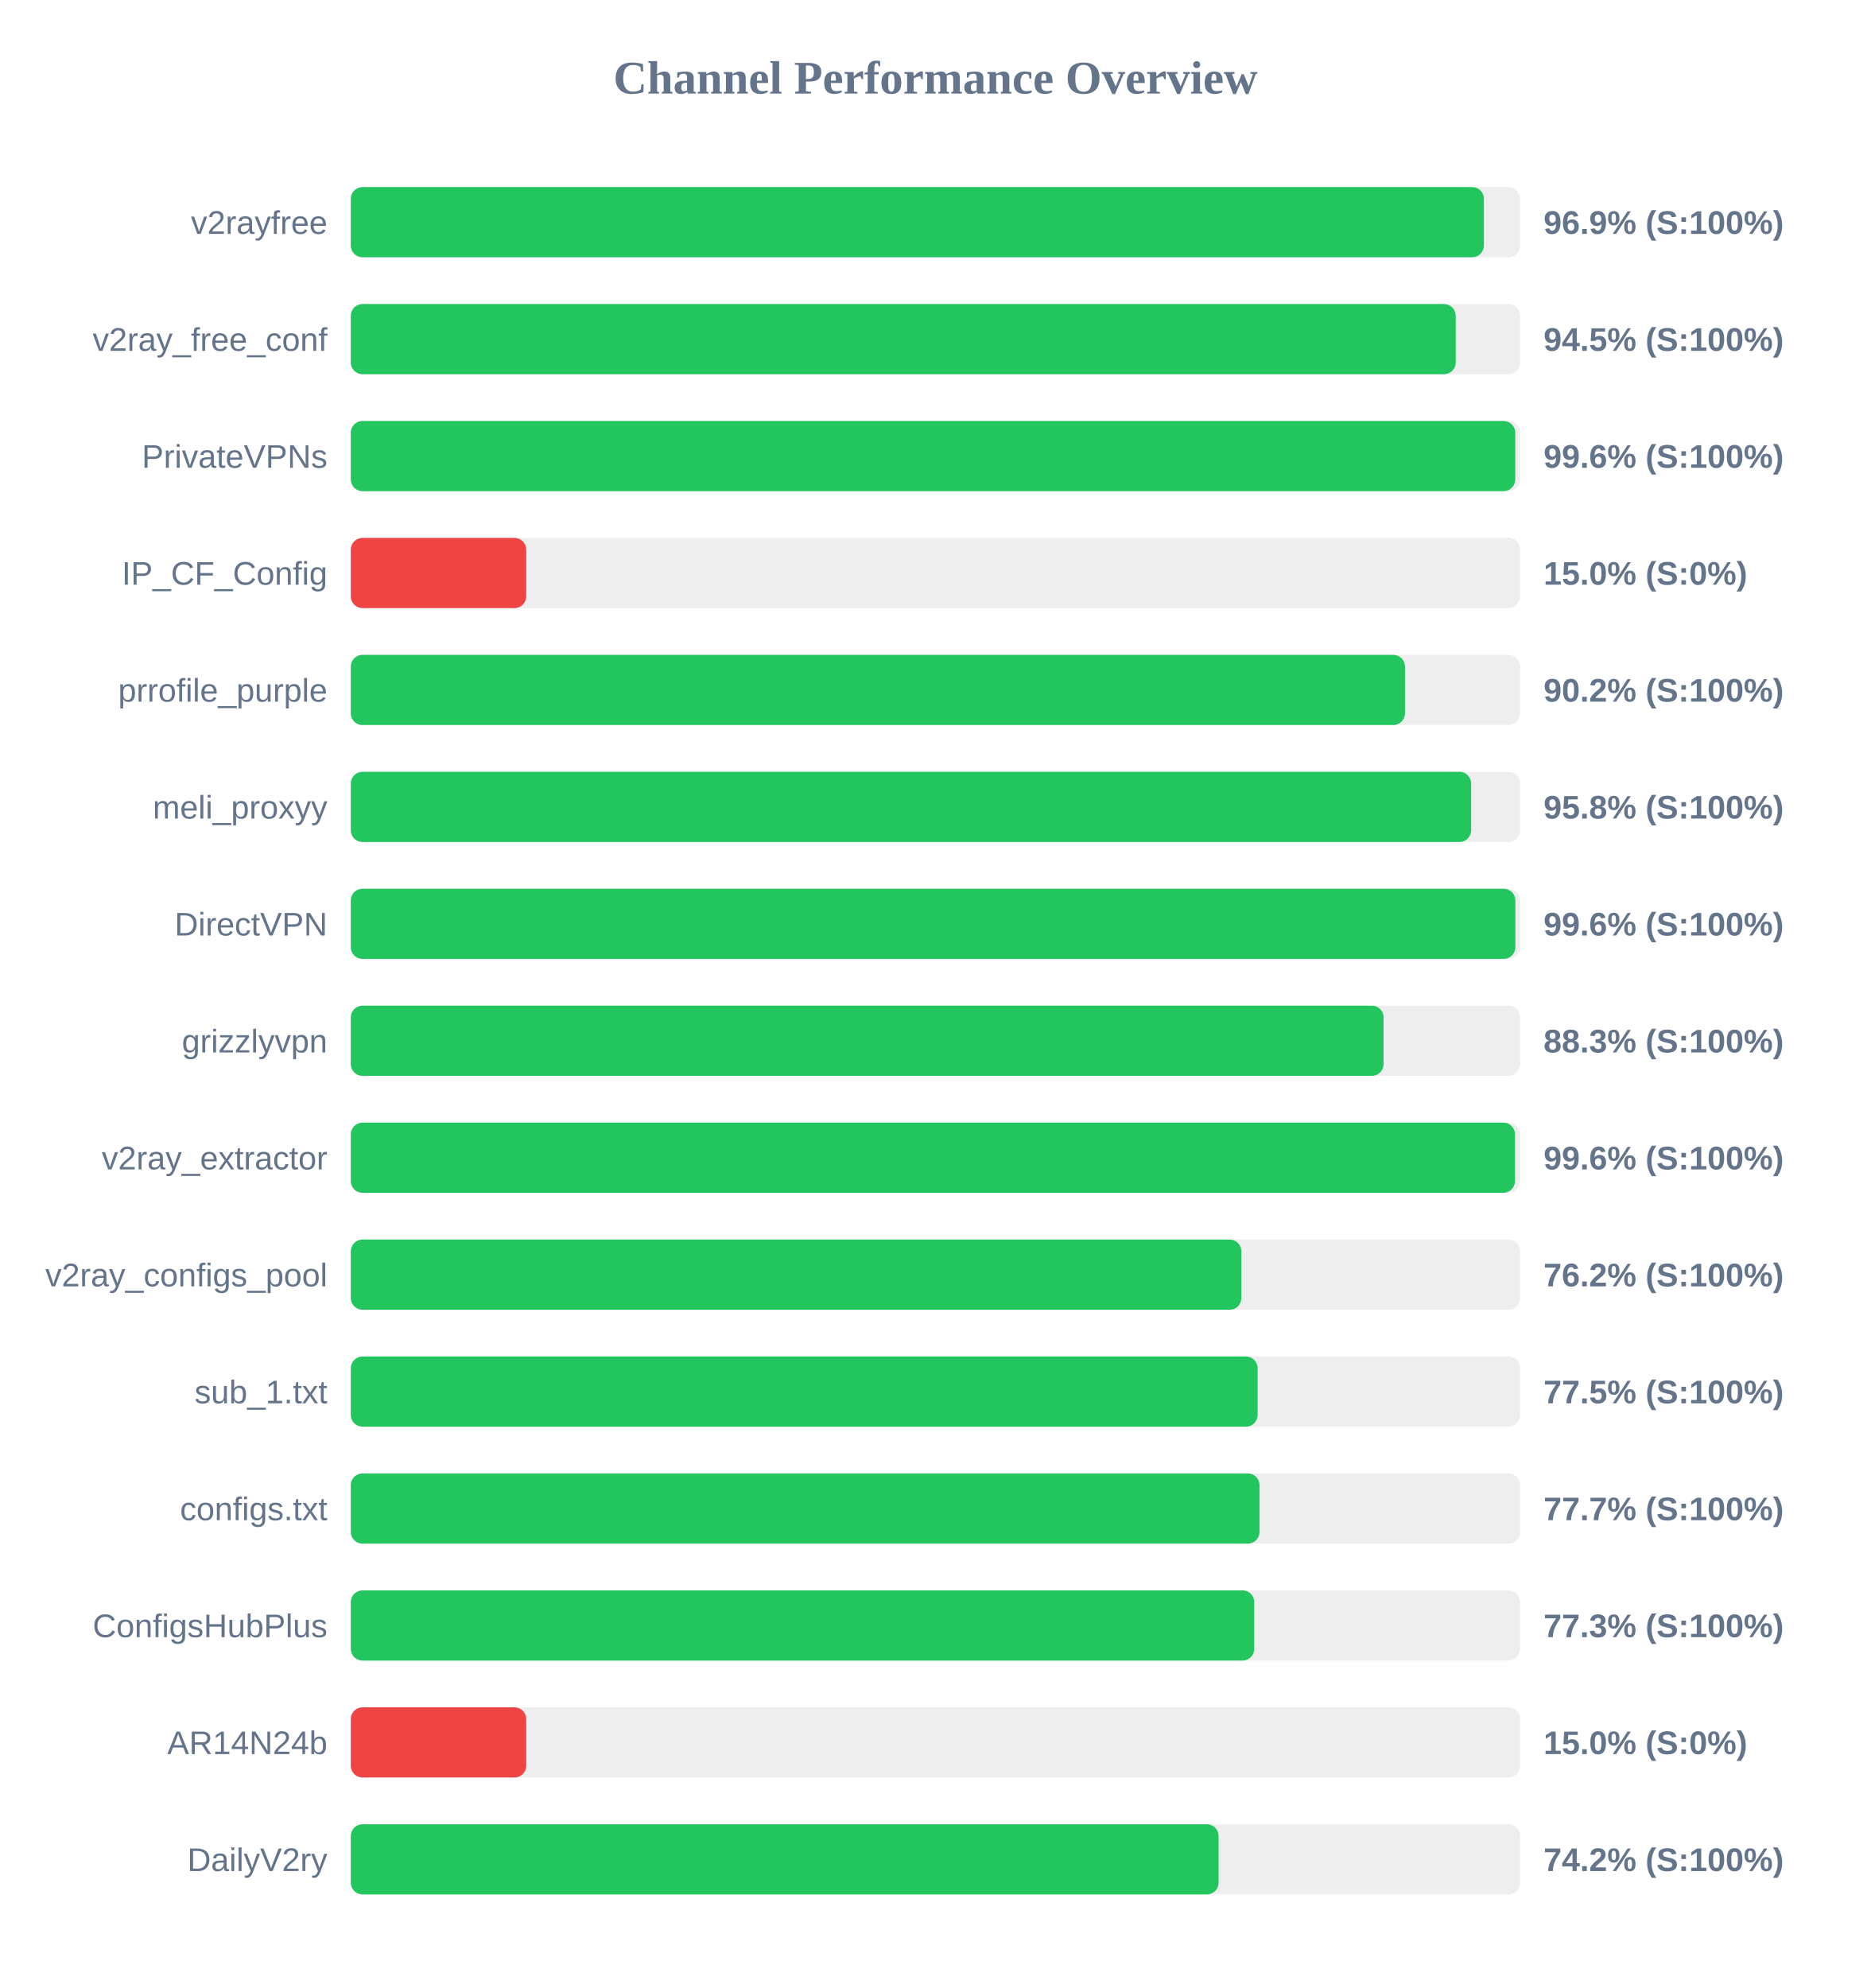
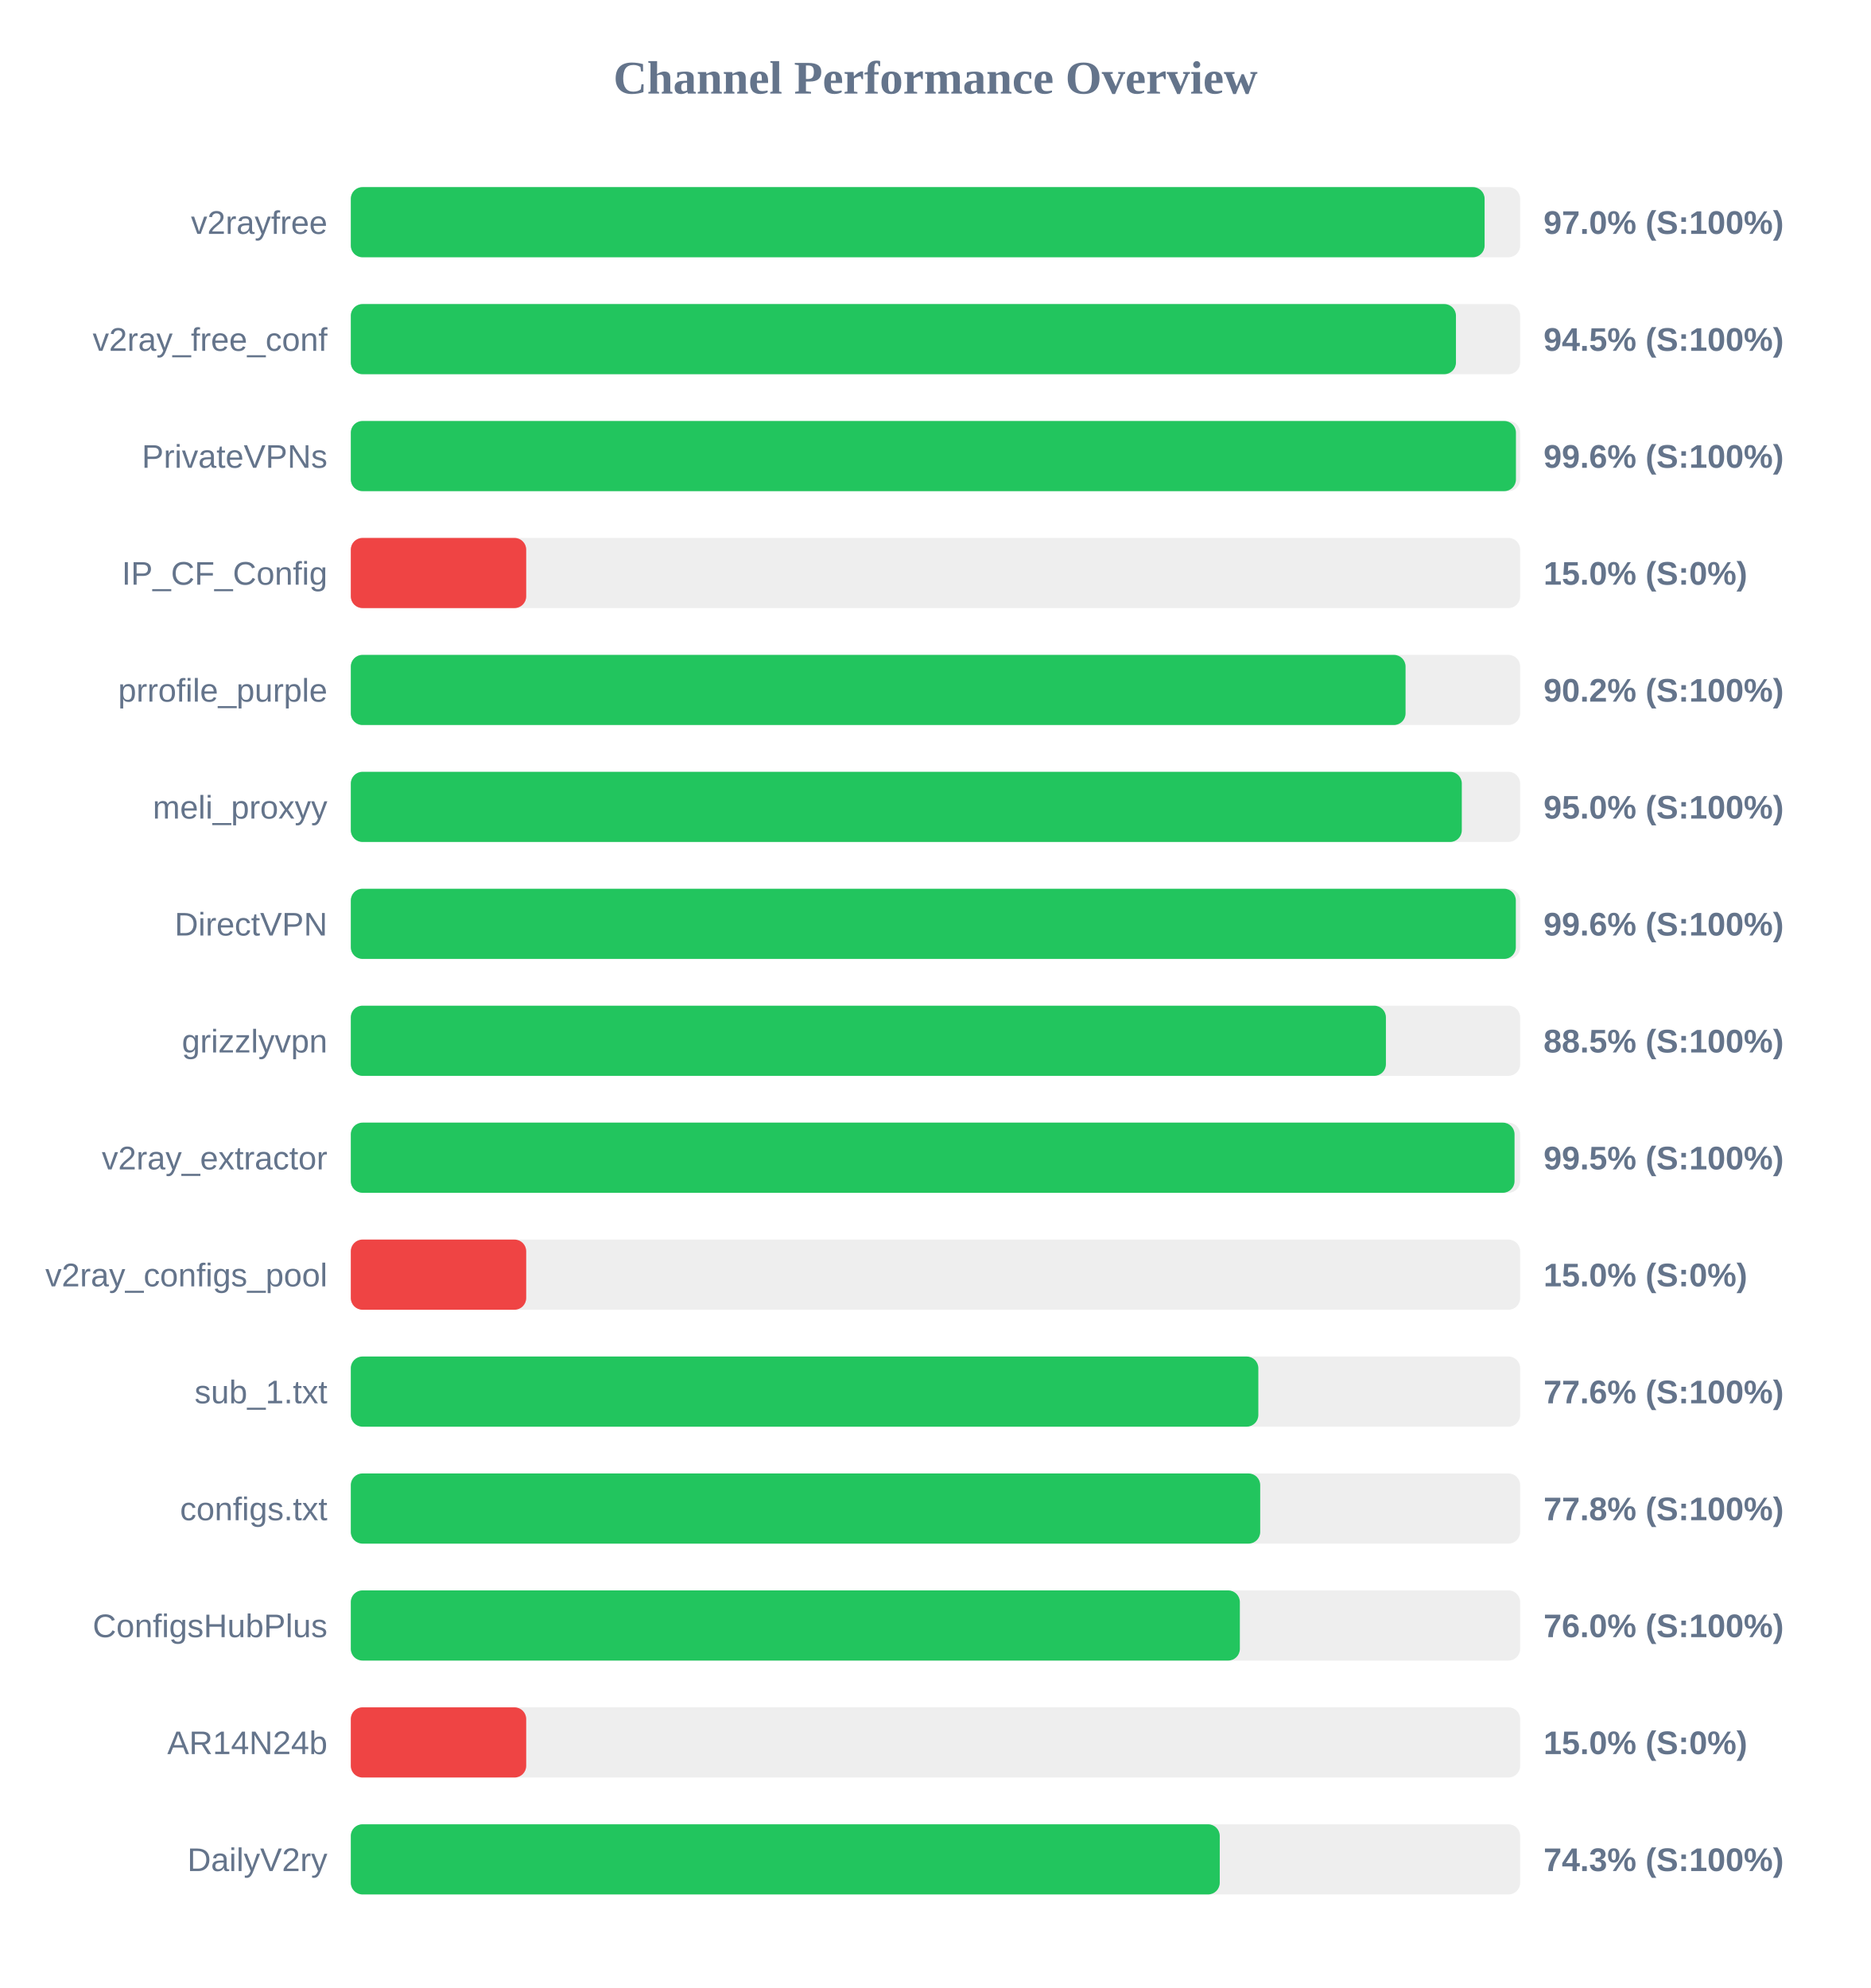
<svg xmlns="http://www.w3.org/2000/svg" width="800" height="850" version="1.1">
  <style>
        .row { font: 14px Arial; fill: #64748b; }
        .score { font: bold 14px Arial; fill: #64748b; }
    </style>
  <text x="400" y="40" text-anchor="middle" font-size="20px" font-weight="bold" fill="#64748b">Channel Performance Overview</text>
  <rect x="150" y="80" width="500" height="30" fill="#eee" rx="5" />
-   <rect x="150" y="80" width="484.5" height="30" fill="#22c55e" rx="5" />
+   <rect x="150" y="80" width="484.8" height="30" fill="#22c55e" rx="5" />
  <text x="140" y="100" text-anchor="end" class="row">v2rayfree</text>
-   <text x="660" y="100" text-anchor="start" class="score">96.9% (S:100%)</text>
+   <text x="660" y="100" text-anchor="start" class="score">97.0% (S:100%)</text>
  <rect x="150" y="130" width="500" height="30" fill="#eee" rx="5" />
-   <rect x="150" y="130" width="472.45" height="30" fill="#22c55e" rx="5" />
+   <rect x="150" y="130" width="472.55" height="30" fill="#22c55e" rx="5" />
  <text x="140" y="150" text-anchor="end" class="row">v2ray_free_conf</text>
  <text x="660" y="150" text-anchor="start" class="score">94.5% (S:100%)</text>
  <rect x="150" y="180" width="500" height="30" fill="#eee" rx="5" />
-   <rect x="150" y="180" width="497.9" height="30" fill="#22c55e" rx="5" />
+   <rect x="150" y="180" width="498.2" height="30" fill="#22c55e" rx="5" />
  <text x="140" y="200" text-anchor="end" class="row">PrivateVPNs</text>
  <text x="660" y="200" text-anchor="start" class="score">99.6% (S:100%)</text>
  <rect x="150" y="230" width="500" height="30" fill="#eee" rx="5" />
  <rect x="150" y="230" width="75.0" height="30" fill="#ef4444" rx="5" />
  <text x="140" y="250" text-anchor="end" class="row">IP_CF_Config</text>
  <text x="660" y="250" text-anchor="start" class="score">15.0% (S:0%)</text>
  <rect x="150" y="280" width="500" height="30" fill="#eee" rx="5" />
-   <rect x="150" y="280" width="450.75" height="30" fill="#22c55e" rx="5" />
+   <rect x="150" y="280" width="451.0" height="30" fill="#22c55e" rx="5" />
  <text x="140" y="300" text-anchor="end" class="row">prrofile_purple</text>
  <text x="660" y="300" text-anchor="start" class="score">90.2% (S:100%)</text>
  <rect x="150" y="330" width="500" height="30" fill="#eee" rx="5" />
-   <rect x="150" y="330" width="479.05" height="30" fill="#22c55e" rx="5" />
+   <rect x="150" y="330" width="475.05" height="30" fill="#22c55e" rx="5" />
  <text x="140" y="350" text-anchor="end" class="row">meli_proxyy</text>
-   <text x="660" y="350" text-anchor="start" class="score">95.8% (S:100%)</text>
+   <text x="660" y="350" text-anchor="start" class="score">95.0% (S:100%)</text>
  <rect x="150" y="380" width="500" height="30" fill="#eee" rx="5" />
-   <rect x="150" y="380" width="497.95" height="30" fill="#22c55e" rx="5" />
+   <rect x="150" y="380" width="498.15" height="30" fill="#22c55e" rx="5" />
  <text x="140" y="400" text-anchor="end" class="row">DirectVPN</text>
  <text x="660" y="400" text-anchor="start" class="score">99.6% (S:100%)</text>
  <rect x="150" y="430" width="500" height="30" fill="#eee" rx="5" />
-   <rect x="150" y="430" width="441.6" height="30" fill="#22c55e" rx="5" />
+   <rect x="150" y="430" width="442.6" height="30" fill="#22c55e" rx="5" />
  <text x="140" y="450" text-anchor="end" class="row">grizzlyvpn</text>
-   <text x="660" y="450" text-anchor="start" class="score">88.3% (S:100%)</text>
+   <text x="660" y="450" text-anchor="start" class="score">88.5% (S:100%)</text>
  <rect x="150" y="480" width="500" height="30" fill="#eee" rx="5" />
-   <rect x="150" y="480" width="497.8" height="30" fill="#22c55e" rx="5" />
+   <rect x="150" y="480" width="497.6" height="30" fill="#22c55e" rx="5" />
  <text x="140" y="500" text-anchor="end" class="row">v2ray_extractor</text>
-   <text x="660" y="500" text-anchor="start" class="score">99.6% (S:100%)</text>
+   <text x="660" y="500" text-anchor="start" class="score">99.5% (S:100%)</text>
  <rect x="150" y="530" width="500" height="30" fill="#eee" rx="5" />
-   <rect x="150" y="530" width="380.8" height="30" fill="#22c55e" rx="5" />
+   <rect x="150" y="530" width="75.0" height="30" fill="#ef4444" rx="5" />
  <text x="140" y="550" text-anchor="end" class="row">v2ray_configs_pool</text>
-   <text x="660" y="550" text-anchor="start" class="score">76.2% (S:100%)</text>
+   <text x="660" y="550" text-anchor="start" class="score">15.0% (S:0%)</text>
  <rect x="150" y="580" width="500" height="30" fill="#eee" rx="5" />
-   <rect x="150" y="580" width="387.75" height="30" fill="#22c55e" rx="5" />
+   <rect x="150" y="580" width="388.05" height="30" fill="#22c55e" rx="5" />
  <text x="140" y="600" text-anchor="end" class="row">sub_1.txt</text>
-   <text x="660" y="600" text-anchor="start" class="score">77.5% (S:100%)</text>
+   <text x="660" y="600" text-anchor="start" class="score">77.6% (S:100%)</text>
  <rect x="150" y="630" width="500" height="30" fill="#eee" rx="5" />
-   <rect x="150" y="630" width="388.55" height="30" fill="#22c55e" rx="5" />
+   <rect x="150" y="630" width="388.85" height="30" fill="#22c55e" rx="5" />
  <text x="140" y="650" text-anchor="end" class="row">configs.txt</text>
-   <text x="660" y="650" text-anchor="start" class="score">77.7% (S:100%)</text>
+   <text x="660" y="650" text-anchor="start" class="score">77.8% (S:100%)</text>
  <rect x="150" y="680" width="500" height="30" fill="#eee" rx="5" />
-   <rect x="150" y="680" width="386.3" height="30" fill="#22c55e" rx="5" />
+   <rect x="150" y="680" width="380.15" height="30" fill="#22c55e" rx="5" />
  <text x="140" y="700" text-anchor="end" class="row">ConfigsHubPlus</text>
-   <text x="660" y="700" text-anchor="start" class="score">77.3% (S:100%)</text>
+   <text x="660" y="700" text-anchor="start" class="score">76.0% (S:100%)</text>
  <rect x="150" y="730" width="500" height="30" fill="#eee" rx="5" />
  <rect x="150" y="730" width="75.0" height="30" fill="#ef4444" rx="5" />
  <text x="140" y="750" text-anchor="end" class="row">AR14N24b</text>
  <text x="660" y="750" text-anchor="start" class="score">15.0% (S:0%)</text>
  <rect x="150" y="780" width="500" height="30" fill="#eee" rx="5" />
-   <rect x="150" y="780" width="371.05" height="30" fill="#22c55e" rx="5" />
+   <rect x="150" y="780" width="371.55" height="30" fill="#22c55e" rx="5" />
  <text x="140" y="800" text-anchor="end" class="row">DailyV2ry</text>
-   <text x="660" y="800" text-anchor="start" class="score">74.2% (S:100%)</text>
+   <text x="660" y="800" text-anchor="start" class="score">74.3% (S:100%)</text>
</svg>
